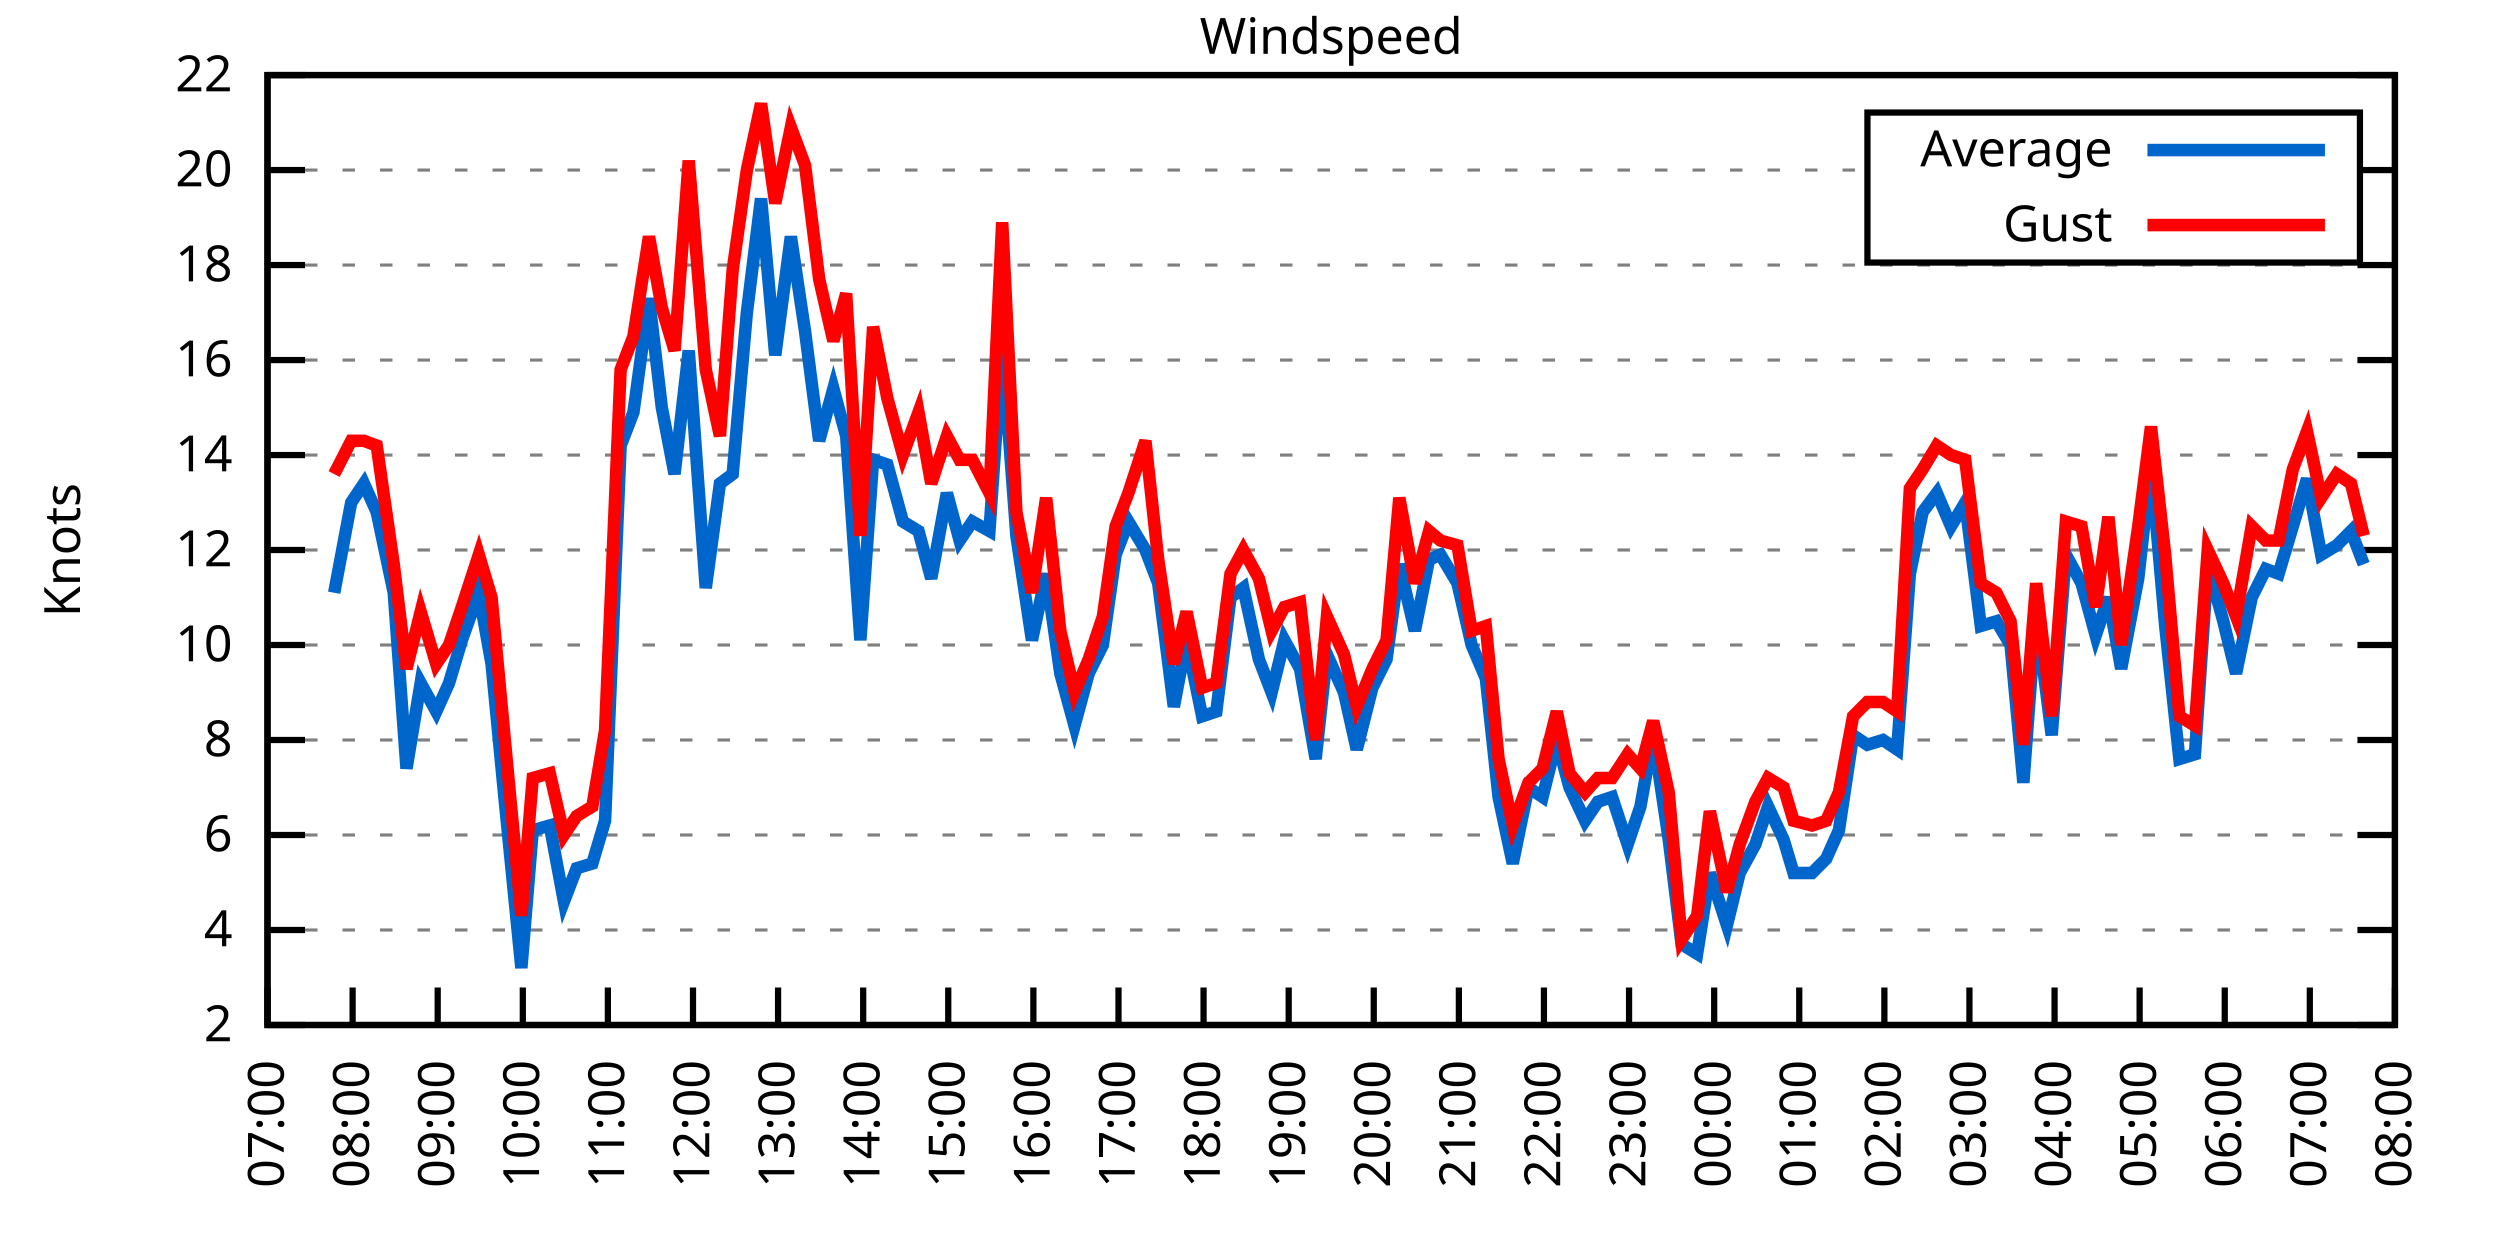
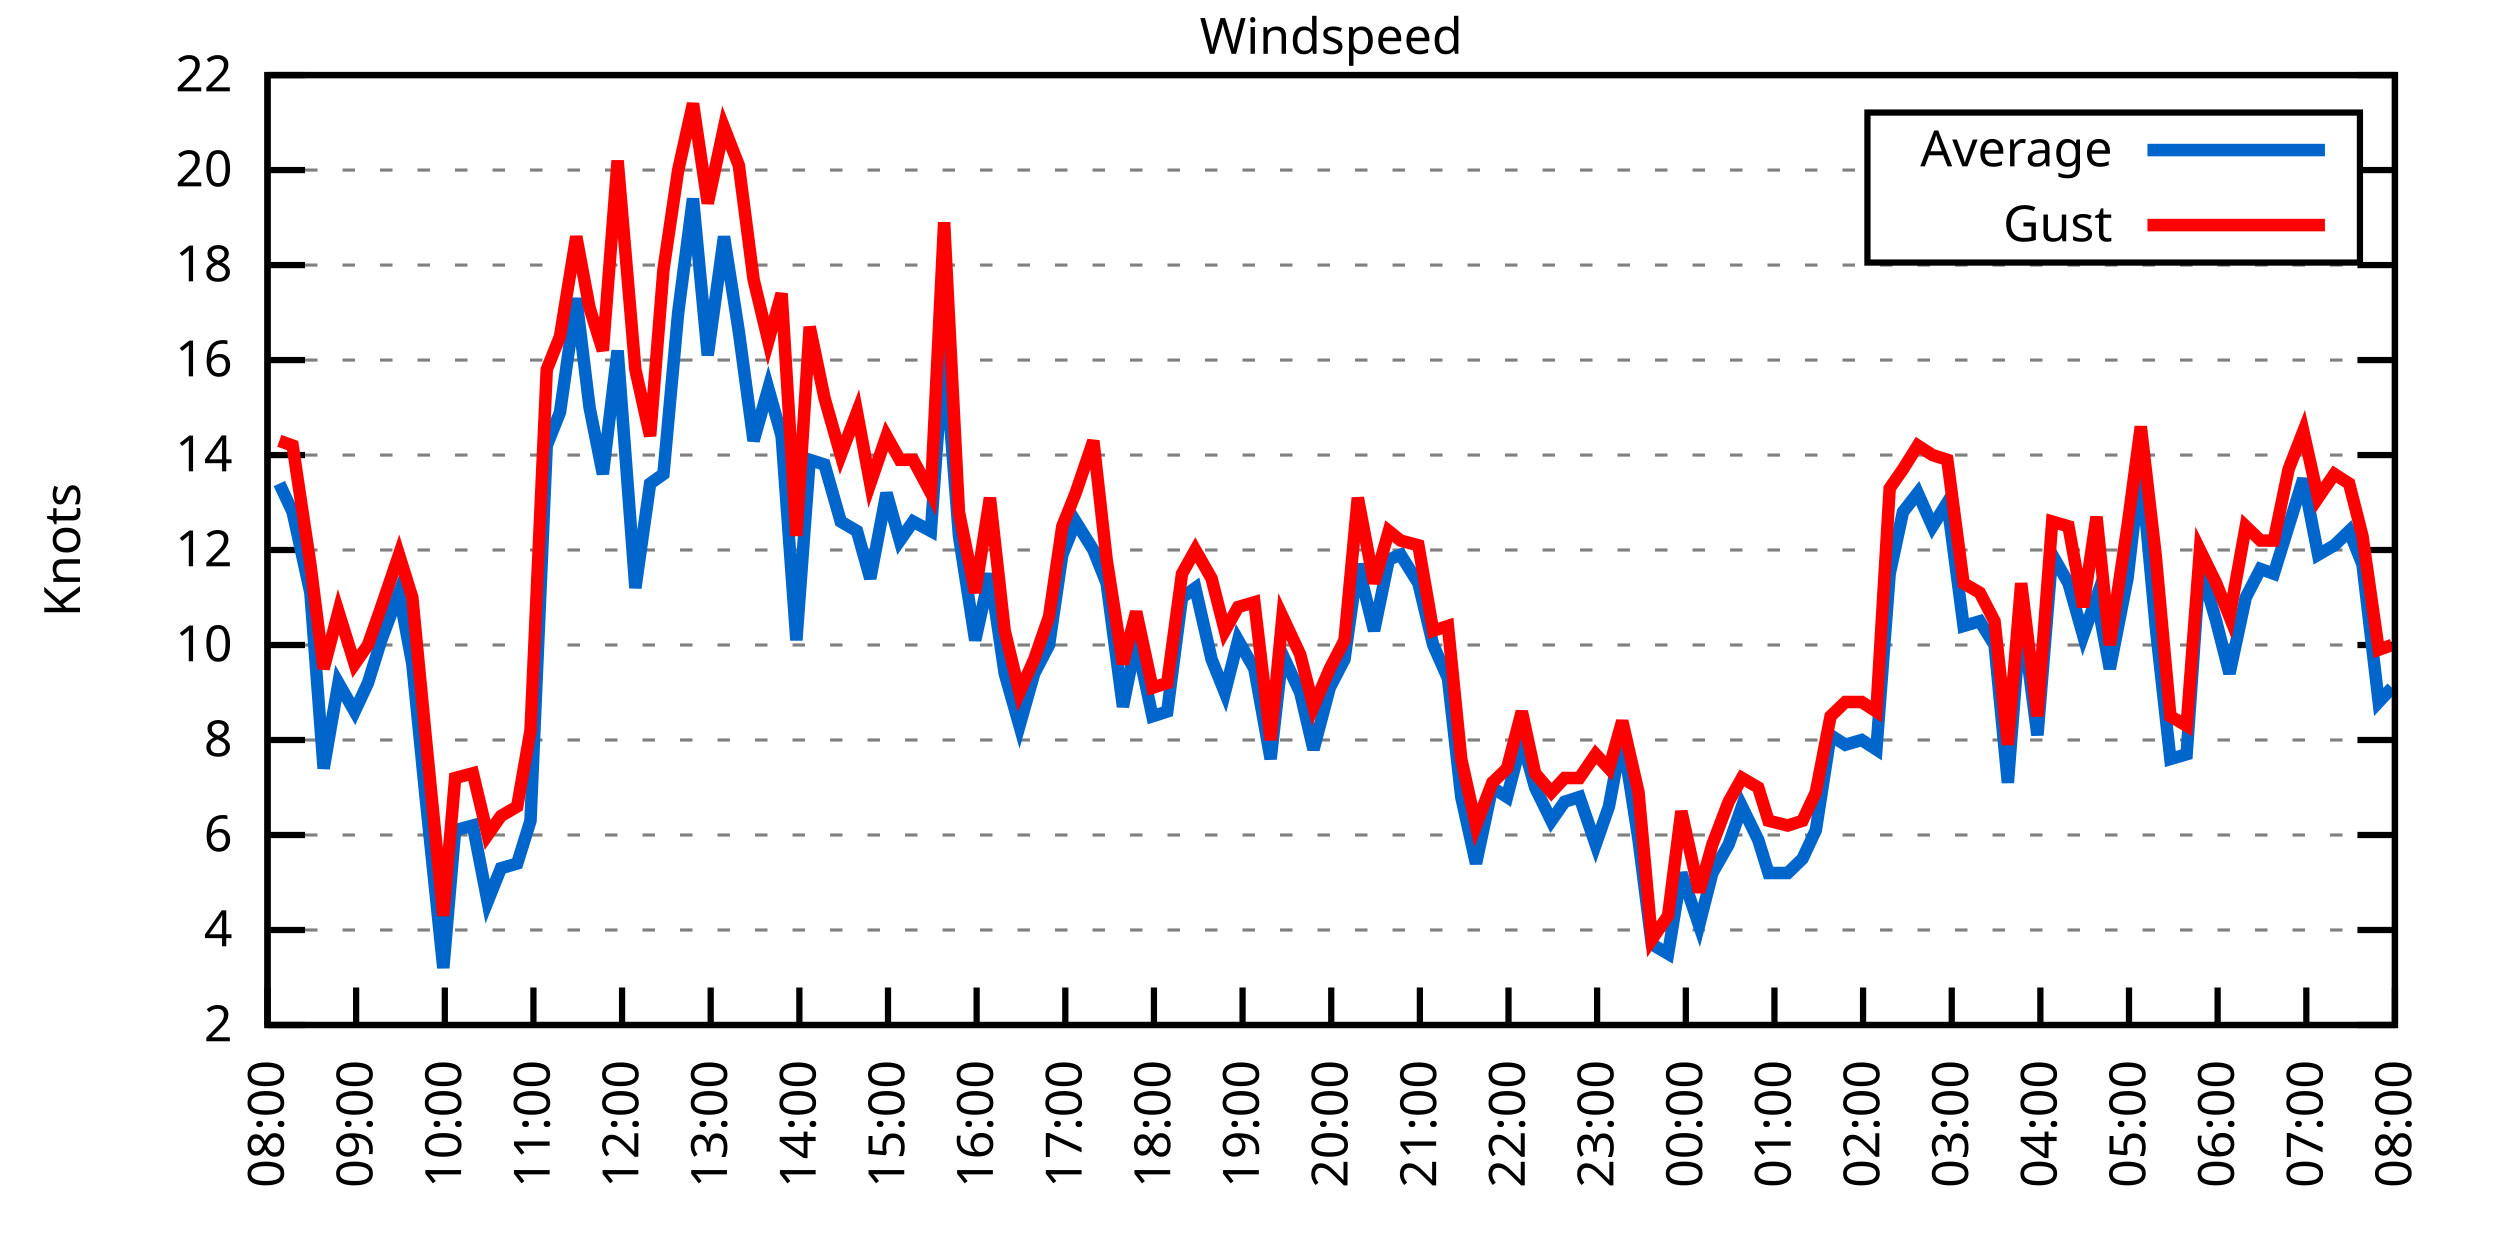
<svg xmlns="http://www.w3.org/2000/svg" xmlns:xlink="http://www.w3.org/1999/xlink" width="400" height="200" viewBox="0 0 400 200">
  <g id="gnuplot_canvas">
    <rect x="0" y="0" width="400" height="200" fill="none" />
    <defs>
      <circle id="gpDot" r="0.5" stroke-width="0.5" stroke="currentColor" />
      <path id="gpPt0" stroke-width="0.333" stroke="currentColor" d="M-1,0 h2 M0,-1 v2" />
      <path id="gpPt1" stroke-width="0.333" stroke="currentColor" d="M-1,-1 L1,1 M1,-1 L-1,1" />
      <path id="gpPt2" stroke-width="0.333" stroke="currentColor" d="M-1,0 L1,0 M0,-1 L0,1 M-1,-1 L1,1 M-1,1 L1,-1" />
      <rect id="gpPt3" stroke-width="0.333" stroke="currentColor" x="-1" y="-1" width="2" height="2" />
      <rect id="gpPt4" stroke-width="0.333" stroke="currentColor" fill="currentColor" x="-1" y="-1" width="2" height="2" />
      <circle id="gpPt5" stroke-width="0.333" stroke="currentColor" cx="0" cy="0" r="1" />
      <use xlink:href="#gpPt5" id="gpPt6" fill="currentColor" stroke="none" />
      <path id="gpPt7" stroke-width="0.333" stroke="currentColor" d="M0,-1.33 L-1.33,0.67 L1.33,0.67 z" />
      <use xlink:href="#gpPt7" id="gpPt8" fill="currentColor" stroke="none" />
      <use xlink:href="#gpPt7" id="gpPt9" stroke="currentColor" transform="rotate(180)" />
      <use xlink:href="#gpPt9" id="gpPt10" fill="currentColor" stroke="none" />
      <use xlink:href="#gpPt3" id="gpPt11" stroke="currentColor" transform="rotate(45)" />
      <use xlink:href="#gpPt11" id="gpPt12" fill="currentColor" stroke="none" />
      <path id="gpPt13" stroke-width="0.333" stroke="currentColor" d="M0,1.330 L1.265,0.411 L0.782,-1.067 L-0.782,-1.076 L-1.265,0.411 z" />
      <use xlink:href="#gpPt13" id="gpPt14" fill="currentColor" stroke="none" />
      <filter id="textbox" filterUnits="objectBoundingBox" x="0" y="0" height="1" width="1">
        <feFlood flood-color="white" flood-opacity="1" result="bgnd" />
        <feComposite in="SourceGraphic" in2="bgnd" operator="atop" />
      </filter>
      <filter id="greybox" filterUnits="objectBoundingBox" x="0" y="0" height="1" width="1">
        <feFlood flood-color="lightgrey" flood-opacity="1" result="grey" />
        <feComposite in="SourceGraphic" in2="grey" operator="atop" />
      </filter>
    </defs>
    <g fill="none" color="white" stroke="currentColor" stroke-width="1.00" stroke-linecap="butt" stroke-linejoin="miter">
</g>
    <g fill="none" color="black" stroke="currentColor" stroke-width="1.00" stroke-linecap="butt" stroke-linejoin="miter">
      <g stroke="none" shape-rendering="crispEdges">
        <polygon fill="rgb(255, 255, 255)" points="42.80,164.00 383.18,164.00 383.18,12.02 42.80,12.02 " />
      </g>
    </g>
    <g fill="none" color="black" stroke="currentColor" stroke-width="1.00" stroke-linecap="butt" stroke-linejoin="miter">
</g>
    <g fill="none" color="black" stroke="black" stroke-width="0.50" stroke-linecap="butt" stroke-linejoin="miter">
</g>
    <g fill="none" color="gray" stroke="currentColor" stroke-width="0.50" stroke-linecap="butt" stroke-linejoin="miter">
      <path stroke="gray" stroke-dasharray="2,4" class="gridline" d="M42.80,164.00 L383.19,164.00  " />
    </g>
    <g fill="none" color="gray" stroke="gray" stroke-width="1.00" stroke-linecap="butt" stroke-linejoin="miter">
</g>
    <g fill="none" color="black" stroke="currentColor" stroke-width="1.00" stroke-linecap="butt" stroke-linejoin="miter">
      <path stroke="black" d="M42.80,164.00 L48.80,164.00 M383.19,164.00 L377.19,164.00  " />
      <g transform="translate(37.20,166.60)" stroke="none" fill="black" font-family="Sans" font-size="8.00" text-anchor="end">
        <text>
          <tspan font-family="Sans"> 2</tspan>
        </text>
      </g>
    </g>
    <g fill="none" color="black" stroke="currentColor" stroke-width="1.00" stroke-linecap="butt" stroke-linejoin="miter">
</g>
    <g fill="none" color="black" stroke="black" stroke-width="0.50" stroke-linecap="butt" stroke-linejoin="miter">
</g>
    <g fill="none" color="gray" stroke="currentColor" stroke-width="0.50" stroke-linecap="butt" stroke-linejoin="miter">
      <path stroke="gray" stroke-dasharray="2,4" class="gridline" d="M42.80,148.80 L383.19,148.80  " />
    </g>
    <g fill="none" color="gray" stroke="gray" stroke-width="1.00" stroke-linecap="butt" stroke-linejoin="miter">
</g>
    <g fill="none" color="black" stroke="currentColor" stroke-width="1.00" stroke-linecap="butt" stroke-linejoin="miter">
      <path stroke="black" d="M42.80,148.80 L48.80,148.80 M383.19,148.80 L377.19,148.80  " />
      <g transform="translate(37.20,151.40)" stroke="none" fill="black" font-family="Sans" font-size="8.00" text-anchor="end">
        <text>
          <tspan font-family="Sans"> 4</tspan>
        </text>
      </g>
    </g>
    <g fill="none" color="black" stroke="currentColor" stroke-width="1.00" stroke-linecap="butt" stroke-linejoin="miter">
</g>
    <g fill="none" color="black" stroke="black" stroke-width="0.50" stroke-linecap="butt" stroke-linejoin="miter">
</g>
    <g fill="none" color="gray" stroke="currentColor" stroke-width="0.50" stroke-linecap="butt" stroke-linejoin="miter">
      <path stroke="gray" stroke-dasharray="2,4" class="gridline" d="M42.80,133.60 L383.19,133.60  " />
    </g>
    <g fill="none" color="gray" stroke="gray" stroke-width="1.00" stroke-linecap="butt" stroke-linejoin="miter">
</g>
    <g fill="none" color="black" stroke="currentColor" stroke-width="1.00" stroke-linecap="butt" stroke-linejoin="miter">
      <path stroke="black" d="M42.80,133.60 L48.80,133.60 M383.19,133.60 L377.19,133.60  " />
      <g transform="translate(37.20,136.20)" stroke="none" fill="black" font-family="Sans" font-size="8.00" text-anchor="end">
        <text>
          <tspan font-family="Sans"> 6</tspan>
        </text>
      </g>
    </g>
    <g fill="none" color="black" stroke="currentColor" stroke-width="1.00" stroke-linecap="butt" stroke-linejoin="miter">
</g>
    <g fill="none" color="black" stroke="black" stroke-width="0.50" stroke-linecap="butt" stroke-linejoin="miter">
</g>
    <g fill="none" color="gray" stroke="currentColor" stroke-width="0.50" stroke-linecap="butt" stroke-linejoin="miter">
      <path stroke="gray" stroke-dasharray="2,4" class="gridline" d="M42.80,118.40 L383.19,118.40  " />
    </g>
    <g fill="none" color="gray" stroke="gray" stroke-width="1.00" stroke-linecap="butt" stroke-linejoin="miter">
</g>
    <g fill="none" color="black" stroke="currentColor" stroke-width="1.00" stroke-linecap="butt" stroke-linejoin="miter">
      <path stroke="black" d="M42.80,118.40 L48.80,118.40 M383.19,118.40 L377.19,118.40  " />
      <g transform="translate(37.20,121.00)" stroke="none" fill="black" font-family="Sans" font-size="8.00" text-anchor="end">
        <text>
          <tspan font-family="Sans"> 8</tspan>
        </text>
      </g>
    </g>
    <g fill="none" color="black" stroke="currentColor" stroke-width="1.00" stroke-linecap="butt" stroke-linejoin="miter">
</g>
    <g fill="none" color="black" stroke="black" stroke-width="0.50" stroke-linecap="butt" stroke-linejoin="miter">
</g>
    <g fill="none" color="gray" stroke="currentColor" stroke-width="0.50" stroke-linecap="butt" stroke-linejoin="miter">
      <path stroke="gray" stroke-dasharray="2,4" class="gridline" d="M42.80,103.20 L383.19,103.20  " />
    </g>
    <g fill="none" color="gray" stroke="gray" stroke-width="1.00" stroke-linecap="butt" stroke-linejoin="miter">
</g>
    <g fill="none" color="black" stroke="currentColor" stroke-width="1.00" stroke-linecap="butt" stroke-linejoin="miter">
      <path stroke="black" d="M42.80,103.20 L48.80,103.20 M383.19,103.20 L377.19,103.20  " />
      <g transform="translate(37.20,105.80)" stroke="none" fill="black" font-family="Sans" font-size="8.00" text-anchor="end">
        <text>
          <tspan font-family="Sans"> 10</tspan>
        </text>
      </g>
    </g>
    <g fill="none" color="black" stroke="currentColor" stroke-width="1.00" stroke-linecap="butt" stroke-linejoin="miter">
</g>
    <g fill="none" color="black" stroke="black" stroke-width="0.50" stroke-linecap="butt" stroke-linejoin="miter">
</g>
    <g fill="none" color="gray" stroke="currentColor" stroke-width="0.50" stroke-linecap="butt" stroke-linejoin="miter">
      <path stroke="gray" stroke-dasharray="2,4" class="gridline" d="M42.80,88.00 L383.19,88.00  " />
    </g>
    <g fill="none" color="gray" stroke="gray" stroke-width="1.00" stroke-linecap="butt" stroke-linejoin="miter">
</g>
    <g fill="none" color="black" stroke="currentColor" stroke-width="1.00" stroke-linecap="butt" stroke-linejoin="miter">
      <path stroke="black" d="M42.80,88.00 L48.80,88.00 M383.19,88.00 L377.19,88.00  " />
      <g transform="translate(37.20,90.60)" stroke="none" fill="black" font-family="Sans" font-size="8.00" text-anchor="end">
        <text>
          <tspan font-family="Sans"> 12</tspan>
        </text>
      </g>
    </g>
    <g fill="none" color="black" stroke="currentColor" stroke-width="1.00" stroke-linecap="butt" stroke-linejoin="miter">
</g>
    <g fill="none" color="black" stroke="black" stroke-width="0.50" stroke-linecap="butt" stroke-linejoin="miter">
</g>
    <g fill="none" color="gray" stroke="currentColor" stroke-width="0.50" stroke-linecap="butt" stroke-linejoin="miter">
      <path stroke="gray" stroke-dasharray="2,4" class="gridline" d="M42.80,72.81 L383.19,72.81  " />
    </g>
    <g fill="none" color="gray" stroke="gray" stroke-width="1.00" stroke-linecap="butt" stroke-linejoin="miter">
</g>
    <g fill="none" color="black" stroke="currentColor" stroke-width="1.00" stroke-linecap="butt" stroke-linejoin="miter">
      <path stroke="black" d="M42.80,72.81 L48.80,72.81 M383.19,72.81 L377.19,72.81  " />
      <g transform="translate(37.20,75.41)" stroke="none" fill="black" font-family="Sans" font-size="8.00" text-anchor="end">
        <text>
          <tspan font-family="Sans"> 14</tspan>
        </text>
      </g>
    </g>
    <g fill="none" color="black" stroke="currentColor" stroke-width="1.00" stroke-linecap="butt" stroke-linejoin="miter">
</g>
    <g fill="none" color="black" stroke="black" stroke-width="0.50" stroke-linecap="butt" stroke-linejoin="miter">
</g>
    <g fill="none" color="gray" stroke="currentColor" stroke-width="0.50" stroke-linecap="butt" stroke-linejoin="miter">
      <path stroke="gray" stroke-dasharray="2,4" class="gridline" d="M42.80,57.61 L383.19,57.61  " />
    </g>
    <g fill="none" color="gray" stroke="gray" stroke-width="1.00" stroke-linecap="butt" stroke-linejoin="miter">
</g>
    <g fill="none" color="black" stroke="currentColor" stroke-width="1.00" stroke-linecap="butt" stroke-linejoin="miter">
      <path stroke="black" d="M42.80,57.61 L48.80,57.61 M383.19,57.61 L377.19,57.61  " />
      <g transform="translate(37.20,60.21)" stroke="none" fill="black" font-family="Sans" font-size="8.00" text-anchor="end">
        <text>
          <tspan font-family="Sans"> 16</tspan>
        </text>
      </g>
    </g>
    <g fill="none" color="black" stroke="currentColor" stroke-width="1.00" stroke-linecap="butt" stroke-linejoin="miter">
</g>
    <g fill="none" color="black" stroke="black" stroke-width="0.50" stroke-linecap="butt" stroke-linejoin="miter">
</g>
    <g fill="none" color="gray" stroke="currentColor" stroke-width="0.50" stroke-linecap="butt" stroke-linejoin="miter">
      <path stroke="gray" stroke-dasharray="2,4" class="gridline" d="M42.80,42.41 L383.19,42.41  " />
    </g>
    <g fill="none" color="gray" stroke="gray" stroke-width="1.00" stroke-linecap="butt" stroke-linejoin="miter">
</g>
    <g fill="none" color="black" stroke="currentColor" stroke-width="1.00" stroke-linecap="butt" stroke-linejoin="miter">
      <path stroke="black" d="M42.80,42.41 L48.80,42.41 M383.19,42.41 L377.19,42.41  " />
      <g transform="translate(37.20,45.01)" stroke="none" fill="black" font-family="Sans" font-size="8.00" text-anchor="end">
        <text>
          <tspan font-family="Sans"> 18</tspan>
        </text>
      </g>
    </g>
    <g fill="none" color="black" stroke="currentColor" stroke-width="1.00" stroke-linecap="butt" stroke-linejoin="miter">
</g>
    <g fill="none" color="black" stroke="black" stroke-width="0.50" stroke-linecap="butt" stroke-linejoin="miter">
</g>
    <g fill="none" color="gray" stroke="currentColor" stroke-width="0.50" stroke-linecap="butt" stroke-linejoin="miter">
      <path stroke="gray" stroke-dasharray="2,4" class="gridline" d="M42.80,27.21 L298.79,27.21 M377.59,27.21 L383.19,27.21  " />
    </g>
    <g fill="none" color="gray" stroke="gray" stroke-width="1.00" stroke-linecap="butt" stroke-linejoin="miter">
</g>
    <g fill="none" color="black" stroke="currentColor" stroke-width="1.00" stroke-linecap="butt" stroke-linejoin="miter">
      <path stroke="black" d="M42.80,27.21 L48.80,27.21 M383.19,27.21 L377.19,27.21  " />
      <g transform="translate(37.20,29.81)" stroke="none" fill="black" font-family="Sans" font-size="8.00" text-anchor="end">
        <text>
          <tspan font-family="Sans"> 20</tspan>
        </text>
      </g>
    </g>
    <g fill="none" color="black" stroke="currentColor" stroke-width="1.00" stroke-linecap="butt" stroke-linejoin="miter">
</g>
    <g fill="none" color="black" stroke="black" stroke-width="0.50" stroke-linecap="butt" stroke-linejoin="miter">
</g>
    <g fill="none" color="gray" stroke="currentColor" stroke-width="0.50" stroke-linecap="butt" stroke-linejoin="miter">
      <path stroke="gray" stroke-dasharray="2,4" class="gridline" d="M42.80,12.01 L383.19,12.01  " />
    </g>
    <g fill="none" color="gray" stroke="gray" stroke-width="1.00" stroke-linecap="butt" stroke-linejoin="miter">
</g>
    <g fill="none" color="black" stroke="currentColor" stroke-width="1.00" stroke-linecap="butt" stroke-linejoin="miter">
      <path stroke="black" d="M42.80,12.01 L48.80,12.01 M383.19,12.01 L377.19,12.01  " />
      <g transform="translate(37.20,14.61)" stroke="none" fill="black" font-family="Sans" font-size="8.00" text-anchor="end">
        <text>
          <tspan font-family="Sans"> 22</tspan>
        </text>
      </g>
    </g>
    <g fill="none" color="black" stroke="currentColor" stroke-width="1.00" stroke-linecap="butt" stroke-linejoin="miter">
      <path stroke="black" d="M42.80,164.00 L42.80,158.00  " />
      <g transform="translate(45.40,169.60) rotate(270.00)" stroke="none" fill="black" font-family="Sans" font-size="8.00" text-anchor="end">
        <text>
-           <tspan font-family="Sans">07:00</tspan>
-         </text>
-       </g>
-     </g>
-     <g fill="none" color="black" stroke="currentColor" stroke-width="1.00" stroke-linecap="butt" stroke-linejoin="miter">
-       <path stroke="black" d="M56.42,164.00 L56.42,158.00  " />
-       <g transform="translate(59.02,169.60) rotate(270.00)" stroke="none" fill="black" font-family="Sans" font-size="8.00" text-anchor="end">
-         <text>
          <tspan font-family="Sans">08:00</tspan>
        </text>
      </g>
    </g>
    <g fill="none" color="black" stroke="currentColor" stroke-width="1.00" stroke-linecap="butt" stroke-linejoin="miter">
-       <path stroke="black" d="M70.03,164.00 L70.03,158.00  " />
-       <g transform="translate(72.63,169.60) rotate(270.00)" stroke="none" fill="black" font-family="Sans" font-size="8.00" text-anchor="end">
+       <path stroke="black" d="M56.98,164.00 L56.98,158.00  " />
+       <g transform="translate(59.58,169.60) rotate(270.00)" stroke="none" fill="black" font-family="Sans" font-size="8.00" text-anchor="end">
        <text>
          <tspan font-family="Sans">09:00</tspan>
        </text>
      </g>
    </g>
    <g fill="none" color="black" stroke="currentColor" stroke-width="1.00" stroke-linecap="butt" stroke-linejoin="miter">
-       <path stroke="black" d="M83.65,164.00 L83.65,158.00  " />
-       <g transform="translate(86.25,169.60) rotate(270.00)" stroke="none" fill="black" font-family="Sans" font-size="8.00" text-anchor="end">
+       <path stroke="black" d="M71.17,164.00 L71.17,158.00  " />
+       <g transform="translate(73.77,169.60) rotate(270.00)" stroke="none" fill="black" font-family="Sans" font-size="8.00" text-anchor="end">
        <text>
          <tspan font-family="Sans">10:00</tspan>
        </text>
      </g>
    </g>
    <g fill="none" color="black" stroke="currentColor" stroke-width="1.00" stroke-linecap="butt" stroke-linejoin="miter">
-       <path stroke="black" d="M97.26,164.00 L97.26,158.00  " />
-       <g transform="translate(99.86,169.60) rotate(270.00)" stroke="none" fill="black" font-family="Sans" font-size="8.00" text-anchor="end">
+       <path stroke="black" d="M85.35,164.00 L85.35,158.00  " />
+       <g transform="translate(87.95,169.60) rotate(270.00)" stroke="none" fill="black" font-family="Sans" font-size="8.00" text-anchor="end">
        <text>
          <tspan font-family="Sans">11:00</tspan>
        </text>
      </g>
    </g>
    <g fill="none" color="black" stroke="currentColor" stroke-width="1.00" stroke-linecap="butt" stroke-linejoin="miter">
-       <path stroke="black" d="M110.88,164.00 L110.88,158.00  " />
-       <g transform="translate(113.48,169.60) rotate(270.00)" stroke="none" fill="black" font-family="Sans" font-size="8.00" text-anchor="end">
+       <path stroke="black" d="M99.53,164.00 L99.53,158.00  " />
+       <g transform="translate(102.13,169.60) rotate(270.00)" stroke="none" fill="black" font-family="Sans" font-size="8.00" text-anchor="end">
        <text>
          <tspan font-family="Sans">12:00</tspan>
        </text>
      </g>
    </g>
    <g fill="none" color="black" stroke="currentColor" stroke-width="1.00" stroke-linecap="butt" stroke-linejoin="miter">
-       <path stroke="black" d="M124.49,164.00 L124.49,158.00  " />
-       <g transform="translate(127.09,169.60) rotate(270.00)" stroke="none" fill="black" font-family="Sans" font-size="8.00" text-anchor="end">
+       <path stroke="black" d="M113.71,164.00 L113.71,158.00  " />
+       <g transform="translate(116.31,169.60) rotate(270.00)" stroke="none" fill="black" font-family="Sans" font-size="8.00" text-anchor="end">
        <text>
          <tspan font-family="Sans">13:00</tspan>
        </text>
      </g>
    </g>
    <g fill="none" color="black" stroke="currentColor" stroke-width="1.00" stroke-linecap="butt" stroke-linejoin="miter">
-       <path stroke="black" d="M138.11,164.00 L138.11,158.00  " />
-       <g transform="translate(140.71,169.60) rotate(270.00)" stroke="none" fill="black" font-family="Sans" font-size="8.00" text-anchor="end">
+       <path stroke="black" d="M127.90,164.00 L127.90,158.00  " />
+       <g transform="translate(130.50,169.60) rotate(270.00)" stroke="none" fill="black" font-family="Sans" font-size="8.00" text-anchor="end">
        <text>
          <tspan font-family="Sans">14:00</tspan>
        </text>
      </g>
    </g>
    <g fill="none" color="black" stroke="currentColor" stroke-width="1.00" stroke-linecap="butt" stroke-linejoin="miter">
-       <path stroke="black" d="M151.72,164.00 L151.72,158.00  " />
-       <g transform="translate(154.32,169.60) rotate(270.00)" stroke="none" fill="black" font-family="Sans" font-size="8.00" text-anchor="end">
+       <path stroke="black" d="M142.08,164.00 L142.08,158.00  " />
+       <g transform="translate(144.68,169.60) rotate(270.00)" stroke="none" fill="black" font-family="Sans" font-size="8.00" text-anchor="end">
        <text>
          <tspan font-family="Sans">15:00</tspan>
        </text>
      </g>
    </g>
    <g fill="none" color="black" stroke="currentColor" stroke-width="1.00" stroke-linecap="butt" stroke-linejoin="miter">
-       <path stroke="black" d="M165.34,164.00 L165.34,158.00  " />
-       <g transform="translate(167.94,169.60) rotate(270.00)" stroke="none" fill="black" font-family="Sans" font-size="8.00" text-anchor="end">
+       <path stroke="black" d="M156.26,164.00 L156.26,158.00  " />
+       <g transform="translate(158.86,169.60) rotate(270.00)" stroke="none" fill="black" font-family="Sans" font-size="8.00" text-anchor="end">
        <text>
          <tspan font-family="Sans">16:00</tspan>
        </text>
      </g>
    </g>
    <g fill="none" color="black" stroke="currentColor" stroke-width="1.00" stroke-linecap="butt" stroke-linejoin="miter">
-       <path stroke="black" d="M178.96,164.00 L178.96,158.00  " />
-       <g transform="translate(181.56,169.60) rotate(270.00)" stroke="none" fill="black" font-family="Sans" font-size="8.00" text-anchor="end">
+       <path stroke="black" d="M170.45,164.00 L170.45,158.00  " />
+       <g transform="translate(173.05,169.60) rotate(270.00)" stroke="none" fill="black" font-family="Sans" font-size="8.00" text-anchor="end">
        <text>
          <tspan font-family="Sans">17:00</tspan>
        </text>
      </g>
    </g>
    <g fill="none" color="black" stroke="currentColor" stroke-width="1.00" stroke-linecap="butt" stroke-linejoin="miter">
-       <path stroke="black" d="M192.57,164.00 L192.57,158.00  " />
-       <g transform="translate(195.17,169.60) rotate(270.00)" stroke="none" fill="black" font-family="Sans" font-size="8.00" text-anchor="end">
+       <path stroke="black" d="M184.63,164.00 L184.63,158.00  " />
+       <g transform="translate(187.23,169.60) rotate(270.00)" stroke="none" fill="black" font-family="Sans" font-size="8.00" text-anchor="end">
        <text>
          <tspan font-family="Sans">18:00</tspan>
        </text>
      </g>
    </g>
    <g fill="none" color="black" stroke="currentColor" stroke-width="1.00" stroke-linecap="butt" stroke-linejoin="miter">
-       <path stroke="black" d="M206.19,164.00 L206.19,158.00  " />
-       <g transform="translate(208.79,169.60) rotate(270.00)" stroke="none" fill="black" font-family="Sans" font-size="8.00" text-anchor="end">
+       <path stroke="black" d="M198.81,164.00 L198.81,158.00  " />
+       <g transform="translate(201.41,169.60) rotate(270.00)" stroke="none" fill="black" font-family="Sans" font-size="8.00" text-anchor="end">
        <text>
          <tspan font-family="Sans">19:00</tspan>
        </text>
      </g>
    </g>
    <g fill="none" color="black" stroke="currentColor" stroke-width="1.00" stroke-linecap="butt" stroke-linejoin="miter">
-       <path stroke="black" d="M219.80,164.00 L219.80,158.00  " />
-       <g transform="translate(222.40,169.60) rotate(270.00)" stroke="none" fill="black" font-family="Sans" font-size="8.00" text-anchor="end">
+       <path stroke="black" d="M213.00,164.00 L213.00,158.00  " />
+       <g transform="translate(215.60,169.60) rotate(270.00)" stroke="none" fill="black" font-family="Sans" font-size="8.00" text-anchor="end">
        <text>
          <tspan font-family="Sans">20:00</tspan>
        </text>
      </g>
    </g>
    <g fill="none" color="black" stroke="currentColor" stroke-width="1.00" stroke-linecap="butt" stroke-linejoin="miter">
-       <path stroke="black" d="M233.42,164.00 L233.42,158.00  " />
-       <g transform="translate(236.02,169.60) rotate(270.00)" stroke="none" fill="black" font-family="Sans" font-size="8.00" text-anchor="end">
+       <path stroke="black" d="M227.18,164.00 L227.18,158.00  " />
+       <g transform="translate(229.78,169.60) rotate(270.00)" stroke="none" fill="black" font-family="Sans" font-size="8.00" text-anchor="end">
        <text>
          <tspan font-family="Sans">21:00</tspan>
        </text>
      </g>
    </g>
    <g fill="none" color="black" stroke="currentColor" stroke-width="1.00" stroke-linecap="butt" stroke-linejoin="miter">
-       <path stroke="black" d="M247.03,164.00 L247.03,158.00  " />
-       <g transform="translate(249.63,169.60) rotate(270.00)" stroke="none" fill="black" font-family="Sans" font-size="8.00" text-anchor="end">
+       <path stroke="black" d="M241.36,164.00 L241.36,158.00  " />
+       <g transform="translate(243.96,169.60) rotate(270.00)" stroke="none" fill="black" font-family="Sans" font-size="8.00" text-anchor="end">
        <text>
          <tspan font-family="Sans">22:00</tspan>
        </text>
      </g>
    </g>
    <g fill="none" color="black" stroke="currentColor" stroke-width="1.00" stroke-linecap="butt" stroke-linejoin="miter">
-       <path stroke="black" d="M260.65,164.00 L260.65,158.00  " />
-       <g transform="translate(263.25,169.60) rotate(270.00)" stroke="none" fill="black" font-family="Sans" font-size="8.00" text-anchor="end">
+       <path stroke="black" d="M255.54,164.00 L255.54,158.00  " />
+       <g transform="translate(258.14,169.60) rotate(270.00)" stroke="none" fill="black" font-family="Sans" font-size="8.00" text-anchor="end">
        <text>
          <tspan font-family="Sans">23:00</tspan>
        </text>
      </g>
    </g>
    <g fill="none" color="black" stroke="currentColor" stroke-width="1.00" stroke-linecap="butt" stroke-linejoin="miter">
-       <path stroke="black" d="M274.27,164.00 L274.27,158.00  " />
-       <g transform="translate(276.87,169.60) rotate(270.00)" stroke="none" fill="black" font-family="Sans" font-size="8.00" text-anchor="end">
+       <path stroke="black" d="M269.73,164.00 L269.73,158.00  " />
+       <g transform="translate(272.33,169.60) rotate(270.00)" stroke="none" fill="black" font-family="Sans" font-size="8.00" text-anchor="end">
        <text>
          <tspan font-family="Sans">00:00</tspan>
        </text>
      </g>
    </g>
    <g fill="none" color="black" stroke="currentColor" stroke-width="1.00" stroke-linecap="butt" stroke-linejoin="miter">
-       <path stroke="black" d="M287.88,164.00 L287.88,158.00  " />
-       <g transform="translate(290.48,169.60) rotate(270.00)" stroke="none" fill="black" font-family="Sans" font-size="8.00" text-anchor="end">
+       <path stroke="black" d="M283.91,164.00 L283.91,158.00  " />
+       <g transform="translate(286.51,169.60) rotate(270.00)" stroke="none" fill="black" font-family="Sans" font-size="8.00" text-anchor="end">
        <text>
          <tspan font-family="Sans">01:00</tspan>
        </text>
      </g>
    </g>
    <g fill="none" color="black" stroke="currentColor" stroke-width="1.00" stroke-linecap="butt" stroke-linejoin="miter">
-       <path stroke="black" d="M301.50,164.00 L301.50,158.00  " />
-       <g transform="translate(304.10,169.60) rotate(270.00)" stroke="none" fill="black" font-family="Sans" font-size="8.00" text-anchor="end">
+       <path stroke="black" d="M298.09,164.00 L298.09,158.00  " />
+       <g transform="translate(300.69,169.60) rotate(270.00)" stroke="none" fill="black" font-family="Sans" font-size="8.00" text-anchor="end">
        <text>
          <tspan font-family="Sans">02:00</tspan>
        </text>
      </g>
    </g>
    <g fill="none" color="black" stroke="currentColor" stroke-width="1.00" stroke-linecap="butt" stroke-linejoin="miter">
-       <path stroke="black" d="M315.11,164.00 L315.11,158.00  " />
-       <g transform="translate(317.71,169.60) rotate(270.00)" stroke="none" fill="black" font-family="Sans" font-size="8.00" text-anchor="end">
+       <path stroke="black" d="M312.28,164.00 L312.28,158.00  " />
+       <g transform="translate(314.88,169.60) rotate(270.00)" stroke="none" fill="black" font-family="Sans" font-size="8.00" text-anchor="end">
        <text>
          <tspan font-family="Sans">03:00</tspan>
        </text>
      </g>
    </g>
    <g fill="none" color="black" stroke="currentColor" stroke-width="1.00" stroke-linecap="butt" stroke-linejoin="miter">
-       <path stroke="black" d="M328.73,164.00 L328.73,158.00  " />
-       <g transform="translate(331.33,169.60) rotate(270.00)" stroke="none" fill="black" font-family="Sans" font-size="8.00" text-anchor="end">
+       <path stroke="black" d="M326.46,164.00 L326.46,158.00  " />
+       <g transform="translate(329.06,169.60) rotate(270.00)" stroke="none" fill="black" font-family="Sans" font-size="8.00" text-anchor="end">
        <text>
          <tspan font-family="Sans">04:00</tspan>
        </text>
      </g>
    </g>
    <g fill="none" color="black" stroke="currentColor" stroke-width="1.00" stroke-linecap="butt" stroke-linejoin="miter">
-       <path stroke="black" d="M342.34,164.00 L342.34,158.00  " />
-       <g transform="translate(344.94,169.60) rotate(270.00)" stroke="none" fill="black" font-family="Sans" font-size="8.00" text-anchor="end">
+       <path stroke="black" d="M340.64,164.00 L340.64,158.00  " />
+       <g transform="translate(343.24,169.60) rotate(270.00)" stroke="none" fill="black" font-family="Sans" font-size="8.00" text-anchor="end">
        <text>
          <tspan font-family="Sans">05:00</tspan>
        </text>
      </g>
    </g>
    <g fill="none" color="black" stroke="currentColor" stroke-width="1.00" stroke-linecap="butt" stroke-linejoin="miter">
-       <path stroke="black" d="M355.96,164.00 L355.96,158.00  " />
-       <g transform="translate(358.56,169.60) rotate(270.00)" stroke="none" fill="black" font-family="Sans" font-size="8.00" text-anchor="end">
+       <path stroke="black" d="M354.82,164.00 L354.82,158.00  " />
+       <g transform="translate(357.42,169.60) rotate(270.00)" stroke="none" fill="black" font-family="Sans" font-size="8.00" text-anchor="end">
        <text>
          <tspan font-family="Sans">06:00</tspan>
        </text>
      </g>
    </g>
    <g fill="none" color="black" stroke="currentColor" stroke-width="1.00" stroke-linecap="butt" stroke-linejoin="miter">
-       <path stroke="black" d="M369.57,164.00 L369.57,158.00  " />
-       <g transform="translate(372.17,169.60) rotate(270.00)" stroke="none" fill="black" font-family="Sans" font-size="8.00" text-anchor="end">
+       <path stroke="black" d="M369.01,164.00 L369.01,158.00  " />
+       <g transform="translate(371.61,169.60) rotate(270.00)" stroke="none" fill="black" font-family="Sans" font-size="8.00" text-anchor="end">
        <text>
          <tspan font-family="Sans">07:00</tspan>
        </text>
      </g>
    </g>
    <g fill="none" color="black" stroke="currentColor" stroke-width="1.00" stroke-linecap="butt" stroke-linejoin="miter">
      <path stroke="black" d="M383.19,164.00 L383.19,158.00  " />
      <g transform="translate(385.79,169.60) rotate(270.00)" stroke="none" fill="black" font-family="Sans" font-size="8.00" text-anchor="end">
        <text>
          <tspan font-family="Sans">08:00</tspan>
        </text>
      </g>
    </g>
    <g fill="none" color="black" stroke="currentColor" stroke-width="1.00" stroke-linecap="butt" stroke-linejoin="miter">
</g>
    <g fill="none" color="black" stroke="currentColor" stroke-width="1.00" stroke-linecap="butt" stroke-linejoin="miter">
      <path stroke="black" d="M42.80,12.01 L42.80,164.00 L383.19,164.00 L383.19,12.01 L42.80,12.01 Z  " />
    </g>
    <g fill="none" color="black" stroke="currentColor" stroke-width="1.00" stroke-linecap="butt" stroke-linejoin="miter">
</g>
    <g fill="none" color="black" stroke="currentColor" stroke-width="1.00" stroke-linecap="butt" stroke-linejoin="miter">
      <path stroke="black" d="M298.79,42.01 L298.79,18.01 L377.59,18.01 L377.59,42.01 L298.79,42.01 Z  " />
    </g>
    <g id="Windspeed_plot_1">
      <g fill="none" color="white" stroke="black" stroke-width="2.00" stroke-linecap="butt" stroke-linejoin="miter">
</g>
      <g fill="none" color="black" stroke="currentColor" stroke-width="2.00" stroke-linecap="butt" stroke-linejoin="miter">
        <g transform="translate(337.99,26.61)" stroke="none" fill="black" font-family="Sans" font-size="8.00" text-anchor="end">
          <text>
            <tspan font-family="Sans">Average</tspan>
          </text>
        </g>
      </g>
      <g fill="none" color="black" stroke="currentColor" stroke-width="2.00" stroke-linecap="butt" stroke-linejoin="miter">
-         <path stroke="rgb(  0, 102, 204)" d="M343.59,24.01 L371.99,24.01 M53.47,94.84 L56.19,80.41 L58.23,77.37 L60.27,81.93 L63.00,94.84 L65.04,122.96   L67.31,109.28 L69.80,113.84 L71.85,109.28 L73.89,102.44 L76.61,94.84 L78.65,106.24 L80.70,127.52 L83.42,154.88   L85.24,132.84 L87.96,132.08 L90.23,144.24 L92.27,138.92 L94.77,138.16 L96.81,131.32 L99.30,71.29 L101.35,65.97   L103.84,47.73 L105.89,65.21 L107.93,75.85 L110.20,56.09 L112.92,94.08 L115.19,77.37 L117.23,75.85 L119.50,50.01   L121.77,31.77 L124.04,56.85 L126.54,37.85 L128.81,53.05 L131.07,70.53 L133.34,62.17 L135.39,69.77 L137.66,102.44   L139.70,73.57 L141.97,74.33 L144.46,83.45 L146.96,84.97 L149.00,92.56 L151.50,78.89 L153.54,86.49 L155.58,83.45   L158.31,84.97 L160.35,55.33 L162.62,85.73 L165.11,102.44 L167.38,91.80 L169.65,107.76 L171.92,116.12 L174.19,107.76   L176.46,103.20 L178.50,88.76 L180.54,83.45 L183.27,88.00 L185.31,93.32 L187.81,113.08 L189.85,102.44 L192.34,114.60   L194.61,113.84 L196.88,95.60 L198.93,94.08 L201.42,105.48 L203.46,110.80 L205.51,102.44 L208.00,107.00 L210.50,121.44   L212.31,104.72 L215.04,110.80 L217.08,119.92 L219.58,110.04 L221.85,105.48 L223.89,90.28 L226.38,100.92 L228.65,89.52   L230.47,88.76 L233.19,93.32 L235.46,103.20 L237.73,108.52 L239.77,127.52 L242.04,138.16 L244.54,126.00 L246.81,127.52   L249.08,118.40 L251.12,126.00 L253.61,131.32 L255.66,128.28 L257.93,127.52 L260.42,135.12 L262.47,129.04 L264.51,117.64   L267.00,134.36 L269.05,151.08 L271.54,152.60 L273.58,139.68 L276.31,148.04 L278.35,139.68 L280.85,135.12 L282.89,129.04   L285.38,134.36 L286.97,139.68 L289.92,139.68 L292.19,137.40 L294.23,132.84 L296.50,117.64 L298.77,119.16 L301.27,118.40   L303.54,119.92 L305.58,91.80 L307.62,81.93 L309.89,78.89 L312.16,84.21 L314.43,80.41 L316.93,100.16 L319.42,99.40   L321.69,103.20 L323.74,125.24 L325.78,97.88 L328.27,117.64 L330.54,88.76 L333.04,93.32 L335.31,101.68 L337.35,95.60   L339.39,107.00 L342.12,92.56 L344.16,74.33 L346.43,100.16 L348.70,121.44 L351.19,120.68 L353.24,90.28 L355.73,99.40   L357.77,107.76 L360.27,95.60 L362.54,91.04 L364.58,91.80 L366.85,84.21 L369.12,76.61 L371.39,88.76 L373.89,87.25   L376.16,84.97 L378.20,90.28  " />
+         <path stroke="rgb(  0, 102, 204)" d="M343.59,24.01 L371.99,24.01 M44.69,77.37 L46.82,81.93 L49.66,94.84 L51.78,122.96 L54.15,109.28 L56.75,113.84   L58.87,109.28 L61.00,102.44 L63.84,94.84 L65.97,106.24 L68.09,127.52 L70.93,154.88 L72.82,132.84 L75.66,132.08   L78.02,144.24 L80.15,138.92 L82.75,138.16 L84.88,131.32 L87.48,71.29 L89.60,65.97 L92.20,47.73 L94.33,65.21   L96.46,75.85 L98.82,56.09 L101.66,94.08 L104.02,77.37 L106.15,75.85 L108.51,50.01 L110.88,31.77 L113.24,56.85   L115.84,37.85 L118.21,53.05 L120.57,70.53 L122.93,62.17 L125.06,69.77 L127.42,102.44 L129.55,73.57 L131.92,74.33   L134.52,83.45 L137.12,84.97 L139.24,92.56 L141.84,78.89 L143.97,86.49 L146.10,83.45 L148.94,84.97 L151.06,55.33   L153.43,85.73 L156.03,102.44 L158.39,91.80 L160.75,107.76 L163.12,116.12 L165.48,107.76 L167.85,103.20 L169.97,88.76   L172.10,83.45 L174.94,88.00 L177.06,93.32 L179.67,113.08 L181.79,102.44 L184.39,114.60 L186.76,113.84 L189.12,95.60   L191.25,94.08 L193.85,105.48 L195.98,110.80 L198.10,102.44 L200.70,107.00 L203.30,121.44 L205.19,104.72 L208.03,110.80   L210.16,119.92 L212.76,110.04 L215.12,105.48 L217.25,90.28 L219.85,100.92 L222.21,89.52 L224.10,88.76 L226.94,93.32   L229.31,103.20 L231.67,108.52 L233.80,127.52 L236.16,138.16 L238.76,126.00 L241.12,127.52 L243.49,118.40 L245.62,126.00   L248.22,131.32 L250.34,128.28 L252.71,127.52 L255.31,135.12 L257.43,129.04 L259.56,117.64 L262.16,134.36 L264.29,151.08   L266.89,152.60 L269.02,139.68 L271.85,148.04 L273.98,139.68 L276.58,135.12 L278.71,129.04 L281.31,134.36 L282.96,139.68   L286.04,139.68 L288.40,137.40 L290.53,132.84 L292.89,117.64 L295.26,119.16 L297.86,118.40 L300.22,119.92 L302.35,91.80   L304.47,81.93 L306.84,78.89 L309.20,84.21 L311.57,80.41 L314.17,100.16 L316.77,99.40 L319.13,103.20 L321.26,125.24   L323.39,97.88 L325.99,117.64 L328.35,88.76 L330.95,93.32 L333.31,101.68 L335.44,95.60 L337.57,107.00 L340.40,92.56   L342.53,74.33 L344.90,100.16 L347.26,121.44 L349.86,120.68 L351.99,90.28 L354.59,99.40 L356.72,107.76 L359.32,95.60   L361.68,91.04 L363.81,91.80 L366.17,84.21 L368.53,76.61 L370.90,88.76 L373.50,87.25 L375.86,84.97 L377.99,90.28   L380.59,112.32 L382.72,110.04  " />
      </g>
    </g>
    <g id="Windspeed_plot_2">
      <g fill="none" color="black" stroke="currentColor" stroke-width="2.00" stroke-linecap="butt" stroke-linejoin="miter">
        <g transform="translate(337.99,38.61)" stroke="none" fill="black" font-family="Sans" font-size="8.00" text-anchor="end">
          <text>
            <tspan font-family="Sans">Gust</tspan>
          </text>
        </g>
      </g>
      <g fill="none" color="black" stroke="currentColor" stroke-width="2.00" stroke-linecap="butt" stroke-linejoin="miter">
-         <path stroke="rgb(255,   0,   0)" d="M343.59,36.01 L371.99,36.01 M53.47,75.85 L56.19,70.53 L58.23,70.53 L60.27,71.29 L63.00,90.28 L65.04,107.00   L67.31,97.88 L69.80,106.24 L71.85,103.20 L73.89,97.12 L76.61,88.76 L78.65,95.60 L80.70,117.64 L83.42,146.52   L85.24,124.48 L87.96,123.72 L90.23,133.60 L92.27,130.56 L94.77,129.04 L96.81,116.88 L99.30,59.13 L101.35,53.81   L103.84,37.85 L105.89,49.25 L107.93,56.09 L110.20,25.69 L112.92,59.13 L115.19,69.77 L117.23,43.17 L119.50,27.21   L121.77,16.57 L124.04,32.53 L126.54,20.37 L128.81,26.45 L131.07,44.69 L133.34,54.57 L135.39,46.97 L137.66,85.73   L139.70,52.29 L141.97,63.69 L144.46,72.81 L146.96,65.97 L149.00,77.37 L151.50,69.77 L153.54,73.57 L155.58,73.57   L158.31,78.89 L160.35,35.57 L162.62,81.93 L165.11,94.84 L167.38,79.65 L169.65,100.92 L171.92,110.80 L174.19,105.48   L176.46,98.64 L178.50,84.21 L180.54,78.89 L183.27,70.53 L185.31,89.52 L187.81,106.24 L189.85,97.88 L192.34,110.04   L194.61,109.28 L196.88,91.80 L198.93,88.00 L201.42,92.56 L203.46,100.92 L205.51,97.12 L208.00,96.36 L210.50,118.40   L212.31,98.64 L215.04,104.72 L217.08,113.08 L219.58,107.00 L221.85,102.44 L223.89,79.65 L226.38,93.32 L228.65,84.97   L230.47,86.49 L233.19,87.25 L235.46,100.92 L237.73,100.16 L239.77,121.44 L242.04,132.08 L244.54,125.24 L246.81,122.96   L249.08,113.84 L251.12,123.72 L253.61,126.76 L255.66,124.48 L257.93,124.48 L260.42,120.68 L262.47,122.96 L264.51,115.36   L267.00,126.76 L269.05,150.32 L271.54,146.52 L273.58,129.80 L276.31,142.72 L278.35,135.12 L280.85,128.28 L282.89,124.48   L285.38,126.00 L286.97,131.32 L289.92,132.08 L292.19,131.32 L294.23,126.76 L296.50,114.60 L298.77,112.32 L301.27,112.32   L303.54,113.84 L305.58,78.13 L307.62,75.09 L309.89,71.29 L312.16,72.81 L314.43,73.57 L316.93,93.32 L319.42,94.84   L321.69,99.40 L323.74,119.16 L325.78,93.32 L328.27,114.60 L330.54,83.45 L333.04,84.21 L335.31,97.12 L337.35,82.69   L339.39,103.20 L342.12,84.21 L344.16,68.25 L346.43,88.76 L348.70,114.60 L351.19,116.12 L353.24,88.00 L355.73,93.32   L357.77,98.64 L360.27,84.21 L362.54,86.49 L364.58,86.49 L366.85,75.09 L369.12,69.01 L371.39,79.65 L373.89,75.85   L376.16,77.37 L378.20,85.73  " />
+         <path stroke="rgb(255,   0,   0)" d="M343.59,36.01 L371.99,36.01 M44.69,70.53 L46.82,71.29 L49.66,90.28 L51.78,107.00 L54.15,97.88 L56.75,106.24   L58.87,103.20 L61.00,97.12 L63.84,88.76 L65.97,95.60 L68.09,117.64 L70.93,146.52 L72.82,124.48 L75.66,123.72   L78.02,133.60 L80.15,130.56 L82.75,129.04 L84.88,116.88 L87.48,59.13 L89.60,53.81 L92.20,37.85 L94.33,49.25   L96.46,56.09 L98.82,25.69 L101.66,59.13 L104.02,69.77 L106.15,43.17 L108.51,27.21 L110.88,16.57 L113.24,32.53   L115.84,20.37 L118.21,26.45 L120.57,44.69 L122.93,54.57 L125.06,46.97 L127.42,85.73 L129.55,52.29 L131.92,63.69   L134.52,72.81 L137.12,65.97 L139.24,77.37 L141.84,69.77 L143.97,73.57 L146.10,73.57 L148.94,78.89 L151.06,35.57   L153.43,81.93 L156.03,94.84 L158.39,79.65 L160.75,100.92 L163.12,110.80 L165.48,105.48 L167.85,98.64 L169.97,84.21   L172.10,78.89 L174.94,70.53 L177.06,89.52 L179.67,106.24 L181.79,97.88 L184.39,110.04 L186.76,109.28 L189.12,91.80   L191.25,88.00 L193.85,92.56 L195.98,100.92 L198.10,97.12 L200.70,96.36 L203.30,118.40 L205.19,98.64 L208.03,104.72   L210.16,113.08 L212.76,107.00 L215.12,102.44 L217.25,79.65 L219.85,93.32 L222.21,84.97 L224.10,86.49 L226.94,87.25   L229.31,100.92 L231.67,100.16 L233.80,121.44 L236.16,132.08 L238.76,125.24 L241.12,122.96 L243.49,113.84 L245.62,123.72   L248.22,126.76 L250.34,124.48 L252.71,124.48 L255.31,120.68 L257.43,122.96 L259.56,115.36 L262.16,126.76 L264.29,150.32   L266.89,146.52 L269.02,129.80 L271.85,142.72 L273.98,135.12 L276.58,128.28 L278.71,124.48 L281.31,126.00 L282.96,131.32   L286.04,132.08 L288.40,131.32 L290.53,126.76 L292.89,114.60 L295.26,112.32 L297.86,112.32 L300.22,113.84 L302.35,78.13   L304.47,75.09 L306.84,71.29 L309.20,72.81 L311.57,73.57 L314.17,93.32 L316.77,94.84 L319.13,99.40 L321.26,119.16   L323.39,93.32 L325.99,114.60 L328.35,83.45 L330.95,84.21 L333.31,97.12 L335.44,82.69 L337.57,103.20 L340.40,84.21   L342.53,68.25 L344.90,88.76 L347.26,114.60 L349.86,116.12 L351.99,88.00 L354.59,93.32 L356.72,98.64 L359.32,84.21   L361.68,86.49 L363.81,86.49 L366.17,75.09 L368.53,69.01 L370.90,79.65 L373.50,75.85 L375.86,77.37 L377.99,85.73   L380.59,103.96 L382.72,103.20  " />
      </g>
    </g>
    <g fill="none" color="black" stroke="currentColor" stroke-width="2.00" stroke-linecap="butt" stroke-linejoin="miter">
</g>
    <g fill="none" color="black" stroke="black" stroke-width="1.00" stroke-linecap="butt" stroke-linejoin="miter">
</g>
    <g fill="none" color="black" stroke="currentColor" stroke-width="1.00" stroke-linecap="butt" stroke-linejoin="miter">
      <path stroke="black" d="M42.80,12.01 L42.80,164.00 L383.19,164.00 L383.19,12.01 L42.80,12.01 Z  " />
      <g transform="translate(12.80,88.01) rotate(270.00)" stroke="none" fill="black" font-family="Sans" font-size="8.00" text-anchor="middle">
        <text>
          <tspan font-family="Sans">Knots</tspan>
        </text>
      </g>
    </g>
    <g fill="none" color="black" stroke="currentColor" stroke-width="1.00" stroke-linecap="butt" stroke-linejoin="miter">
</g>
    <g fill="none" color="black" stroke="currentColor" stroke-width="1.00" stroke-linecap="butt" stroke-linejoin="miter">
      <g transform="translate(212.99,8.61)" stroke="none" fill="black" font-family="Sans" font-size="8.00" text-anchor="middle">
        <text>
          <tspan font-family="Sans">Windspeed</tspan>
        </text>
      </g>
    </g>
    <g fill="none" color="black" stroke="currentColor" stroke-width="1.00" stroke-linecap="butt" stroke-linejoin="miter">
</g>
  </g>
</svg>
